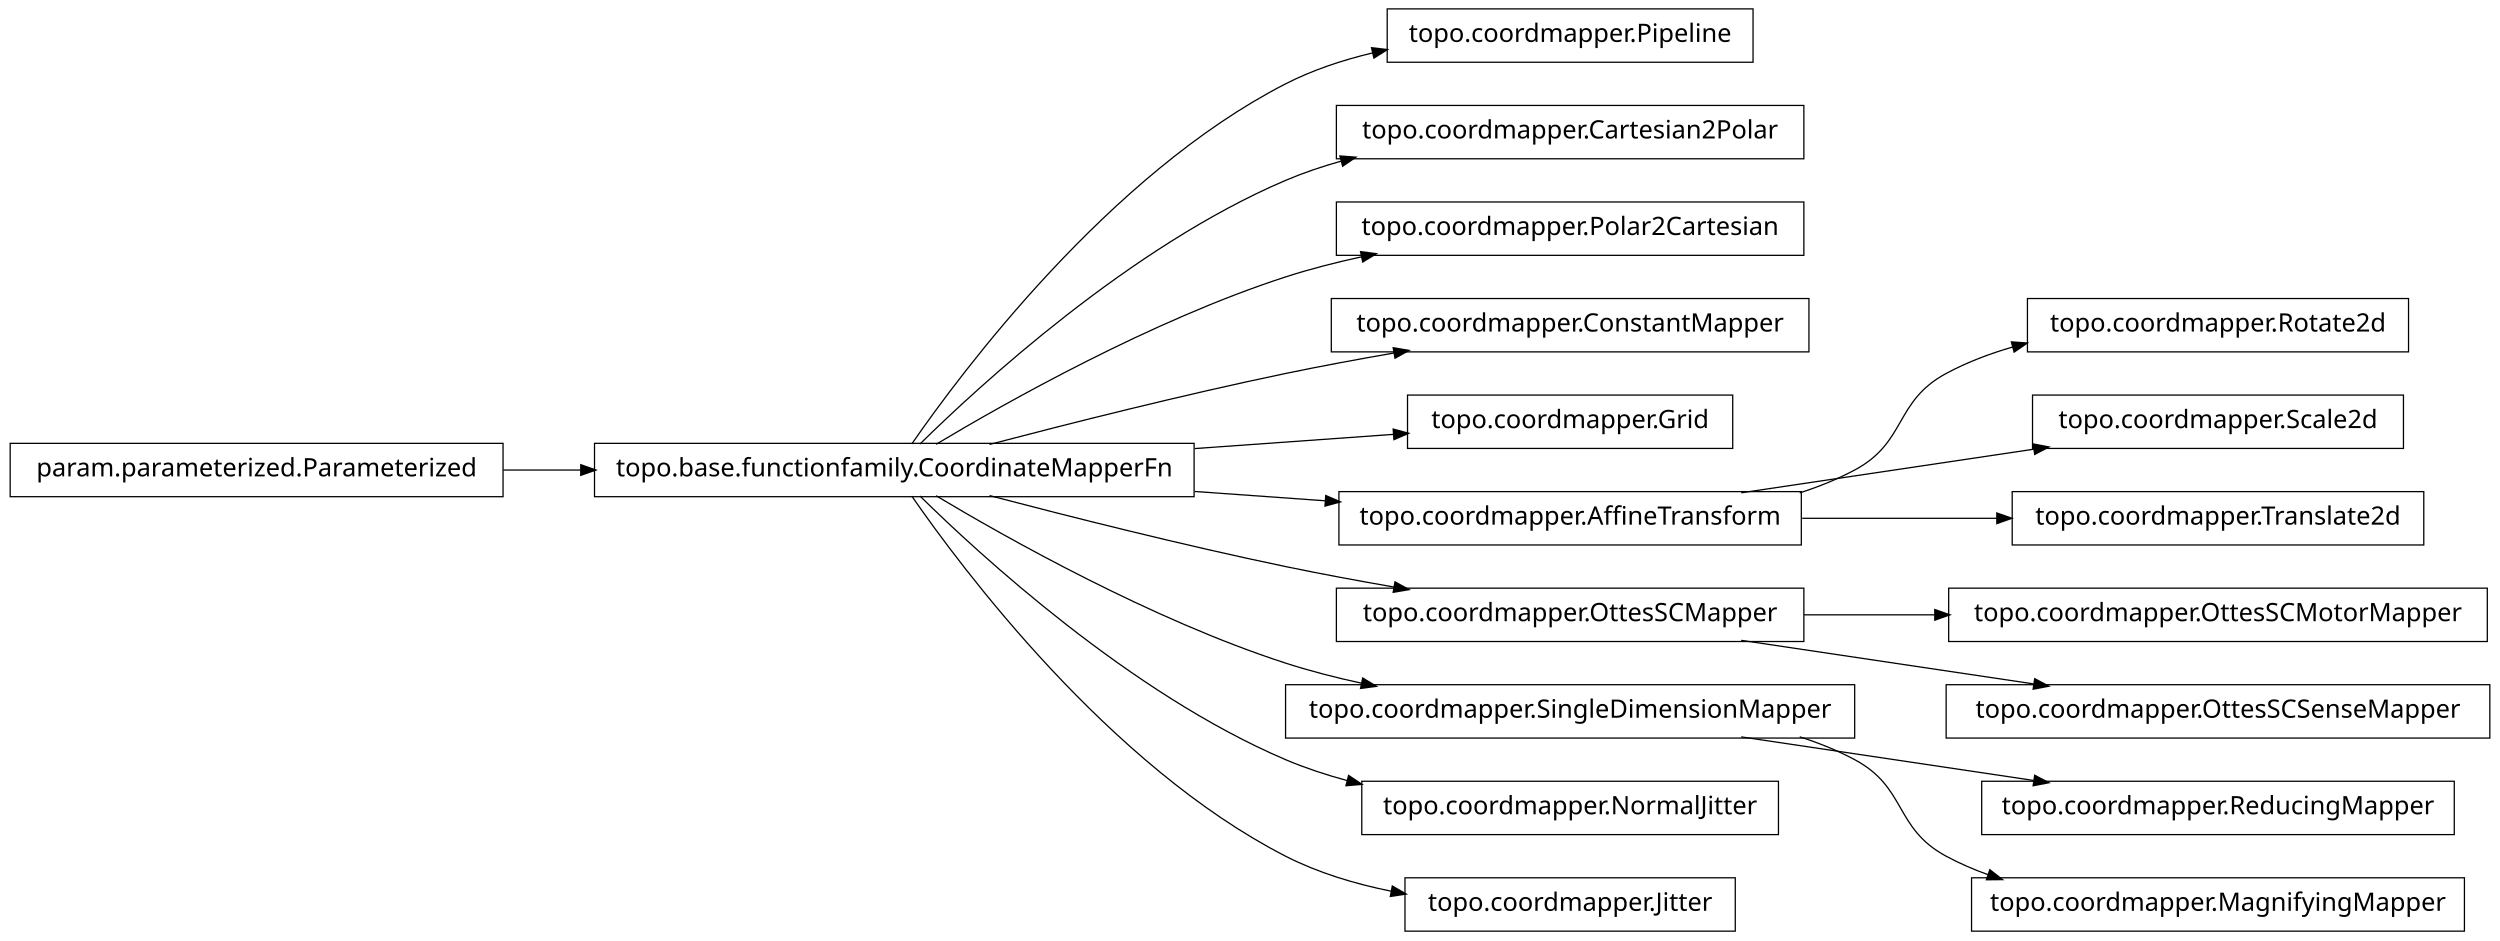
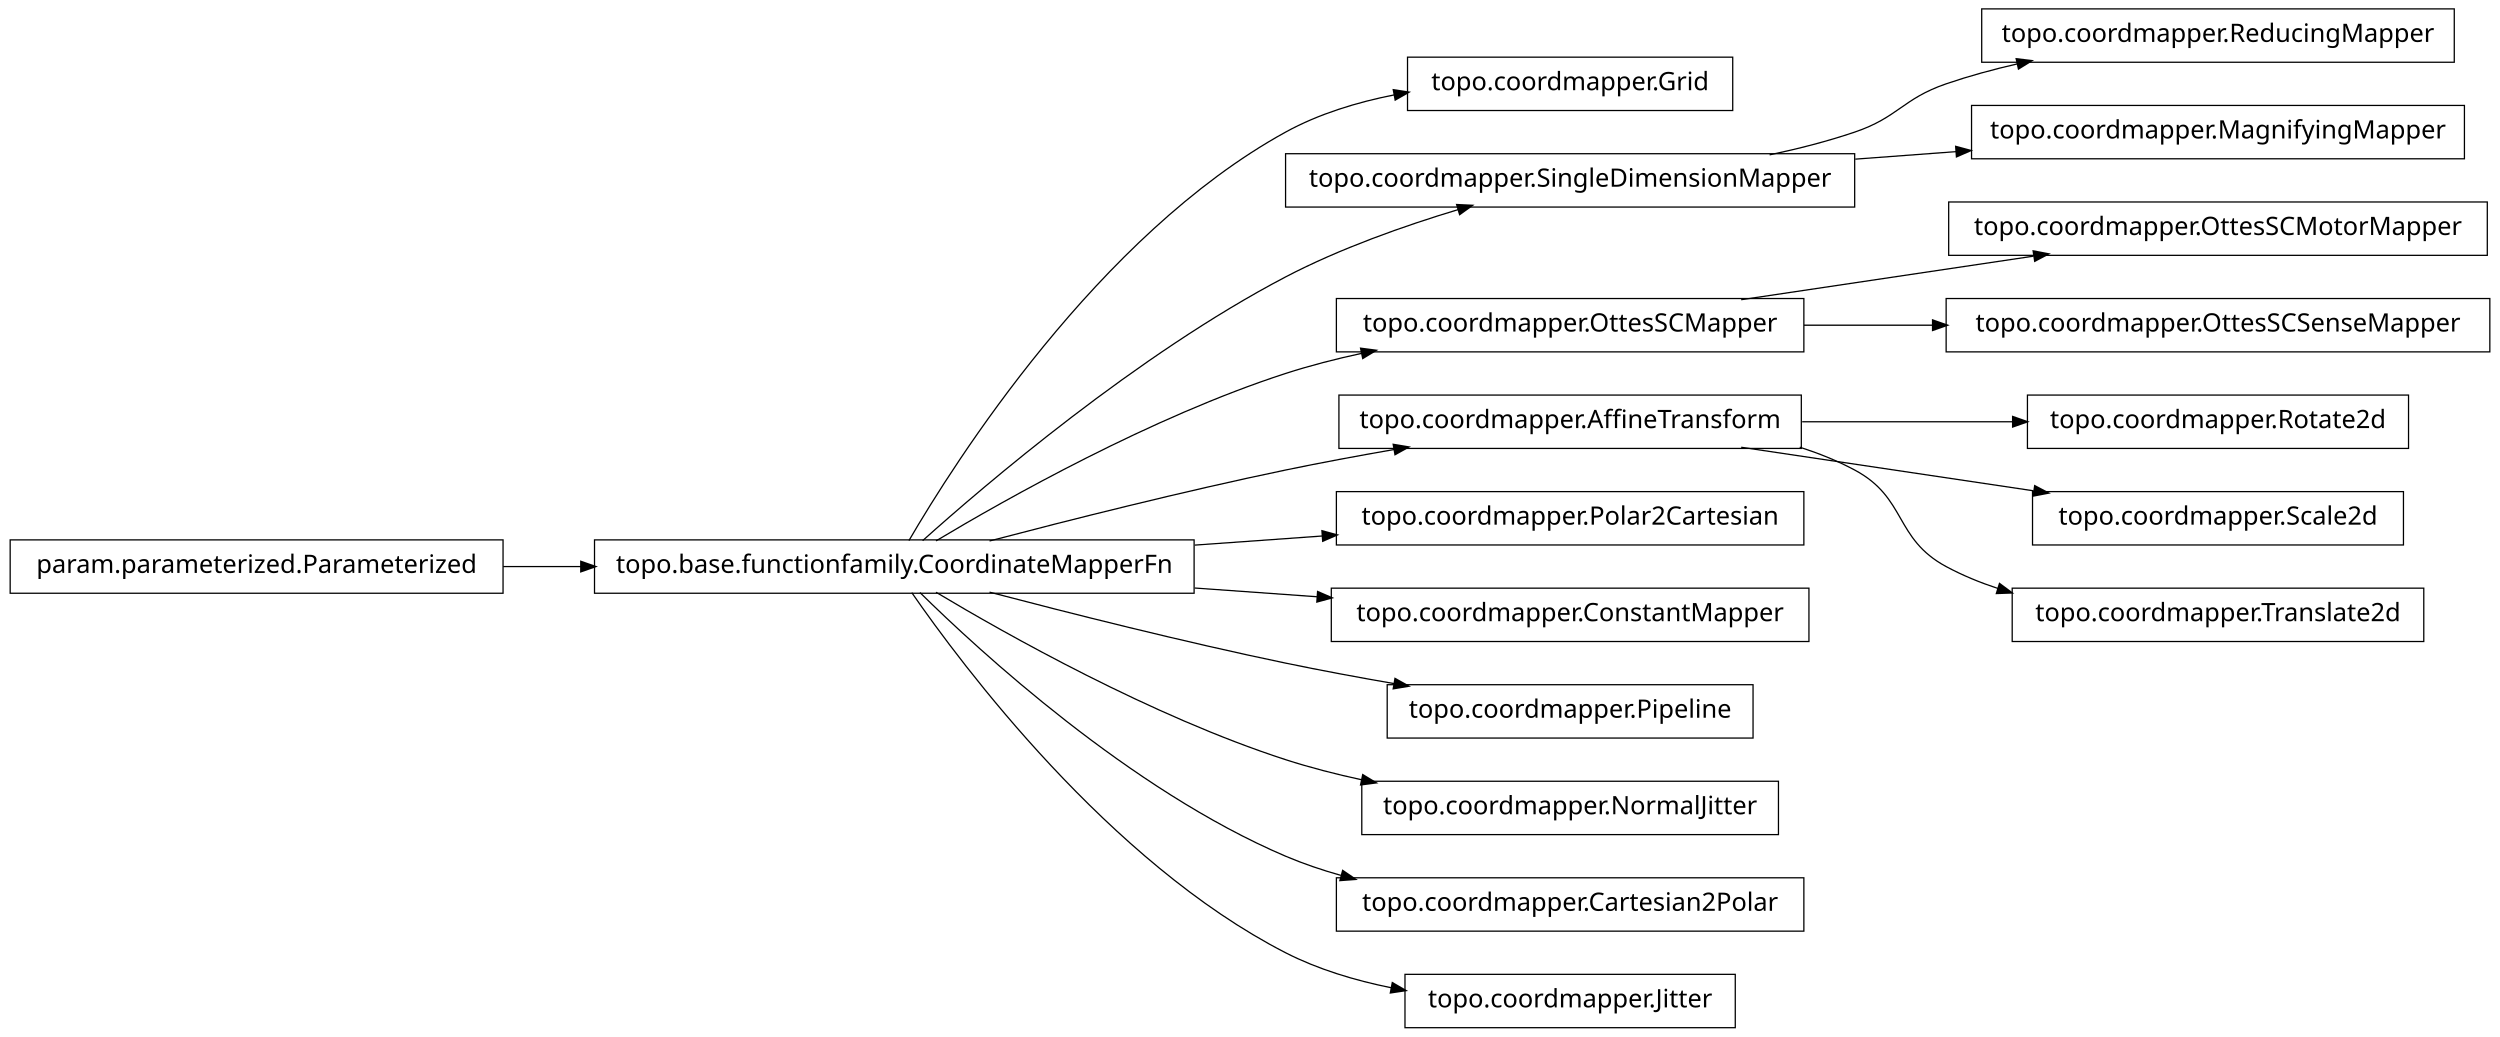
- <svg xmlns="http://www.w3.org/2000/svg" width="984pt" height="370pt" viewBox="0.00 0.00 984.00 370.00">
-   <g id="graph1" class="graph" transform="scale(1 1) rotate(0) translate(4 366)">
-     <polygon fill="white" stroke="white" points="-4,5 -4,-366 981,-366 981,5 -4,5" />
+ <svg xmlns="http://www.w3.org/2000/svg" width="984pt" height="408pt" viewBox="0.00 0.00 984.00 408.00">
+   <g id="graph1" class="graph" transform="scale(1 1) rotate(0) translate(4 404)">
+     <polygon fill="white" stroke="white" points="-4,5 -4,-404 981,-404 981,5 -4,5" />
    <g id="node1" class="node">
-       <polygon fill="none" stroke="black" stroke-width="0.5" points="686,-362.5 542,-362.5 542,-341.5 686,-341.5 686,-362.5" />
-       <text text-anchor="middle" x="614" y="-349.5" font-family="Vera" font-size="10.00">topo.coordmapper.Pipeline</text>
+       <polygon fill="none" stroke="black" stroke-width="0.5" points="678,-381.5 550,-381.5 550,-360.5 678,-360.5 678,-381.5" />
+       <text text-anchor="middle" x="614" y="-368.5" font-family="Vera" font-size="10.00">topo.coordmapper.Grid</text>
    </g>
    <g id="node2" class="node">
      <polygon fill="none" stroke="black" stroke-width="0.5" points="466,-191.5 230,-191.5 230,-170.5 466,-170.5 466,-191.5" />
      <text text-anchor="middle" x="348" y="-178.5" font-family="Vera" font-size="10.00">topo.base.functionfamily.CoordinateMapperFn</text>
    </g>
    <g id="edge2" class="edge">
-       <path fill="none" stroke="black" stroke-width="0.5" d="M354.877,-191.27C374.258,-219.296 432.458,-297.373 502,-333 512.597,-338.429 524.426,-342.354 536.315,-345.183" />
-       <polygon fill="black" stroke="black" points="536.149,-346.939 541.411,-346.329 536.917,-343.525 536.149,-346.939" />
+       <path fill="none" stroke="black" stroke-width="0.5" d="M353.756,-191.228C371.414,-221.551 428.136,-311.374 502,-352 515.042,-359.173 530.128,-363.768 544.919,-366.682" />
+       <polygon fill="black" stroke="black" points="544.686,-368.418 549.921,-367.607 545.322,-364.977 544.686,-368.418" />
    </g>
-     <g id="node4" class="node">
-       <polygon fill="none" stroke="black" stroke-width="0.5" points="706,-324.5 522,-324.5 522,-303.5 706,-303.5 706,-324.5" />
-       <text text-anchor="middle" x="614" y="-311.5" font-family="Vera" font-size="10.00">topo.coordmapper.Cartesian2Polar</text>
+     <g id="node5" class="node">
+       <polygon fill="none" stroke="black" stroke-width="0.5" points="726,-343.5 502,-343.5 502,-322.5 726,-322.5 726,-343.5" />
+       <text text-anchor="middle" x="614" y="-330.5" font-family="Vera" font-size="10.00">topo.coordmapper.SingleDimensionMapper</text>
    </g>
-     <g id="edge4" class="edge">
-       <path fill="none" stroke="black" stroke-width="0.5" d="M358.097,-191.236C381.227,-214.015 440.791,-268.931 502,-295 508.929,-297.951 516.283,-300.445 523.781,-302.551" />
-       <polygon fill="black" stroke="black" points="523.709,-304.344 528.992,-303.949 524.616,-300.963 523.709,-304.344" />
+     <g id="edge26" class="edge">
+       <path fill="none" stroke="black" stroke-width="0.5" d="M359.147,-191.2C383.434,-212.966 443.645,-264.459 502,-295 523.389,-306.195 548.756,-315.122 569.935,-321.503" />
+       <polygon fill="black" stroke="black" points="569.652,-323.245 574.944,-322.989 570.648,-319.889 569.652,-323.245" />
    </g>
-     <g id="node6" class="node">
+     <g id="node9" class="node">
      <polygon fill="none" stroke="black" stroke-width="0.5" points="706,-286.5 522,-286.5 522,-265.5 706,-265.5 706,-286.5" />
-       <text text-anchor="middle" x="614" y="-273.5" font-family="Vera" font-size="10.00">topo.coordmapper.Polar2Cartesian</text>
+       <text text-anchor="middle" x="614" y="-273.5" font-family="Vera" font-size="10.00">topo.coordmapper.OttesSCMapper</text>
    </g>
-     <g id="edge6" class="edge">
+     <g id="edge8" class="edge">
      <path fill="none" stroke="black" stroke-width="0.5" d="M364.412,-191.107C391.853,-207.535 449.243,-239.912 502,-257 511.594,-260.107 521.823,-262.732 532.052,-264.942" />
      <polygon fill="black" stroke="black" points="531.818,-266.68 537.07,-265.993 532.536,-263.255 531.818,-266.68" />
    </g>
-     <g id="node8" class="node">
-       <polygon fill="none" stroke="black" stroke-width="0.5" points="708,-248.5 520,-248.5 520,-227.5 708,-227.5 708,-248.5" />
-       <text text-anchor="middle" x="614" y="-235.5" font-family="Vera" font-size="10.00">topo.coordmapper.ConstantMapper</text>
+     <g id="node14" class="node">
+       <polygon fill="none" stroke="black" stroke-width="0.5" points="705,-248.5 523,-248.5 523,-227.5 705,-227.5 705,-248.5" />
+       <text text-anchor="middle" x="614" y="-235.5" font-family="Vera" font-size="10.00">topo.coordmapper.AffineTransform</text>
    </g>
-     <g id="edge8" class="edge">
+     <g id="edge34" class="edge">
      <path fill="none" stroke="black" stroke-width="0.5" d="M385.48,-191.071C416.555,-199.223 461.962,-210.676 502,-219 515.758,-221.86 530.533,-224.6 544.694,-227.065" />
      <polygon fill="black" stroke="black" points="544.656,-228.834 549.881,-227.961 545.251,-225.385 544.656,-228.834" />
    </g>
-     <g id="node10" class="node">
-       <polygon fill="none" stroke="black" stroke-width="0.5" points="678,-210.5 550,-210.5 550,-189.5 678,-189.5 678,-210.5" />
-       <text text-anchor="middle" x="614" y="-197.5" font-family="Vera" font-size="10.00">topo.coordmapper.Grid</text>
+     <g id="node18" class="node">
+       <polygon fill="none" stroke="black" stroke-width="0.5" points="706,-210.5 522,-210.5 522,-189.5 706,-189.5 706,-210.5" />
+       <text text-anchor="middle" x="614" y="-197.5" font-family="Vera" font-size="10.00">topo.coordmapper.Polar2Cartesian</text>
    </g>
-     <g id="edge10" class="edge">
-       <path fill="none" stroke="black" stroke-width="0.5" d="M466.221,-189.444C493.035,-191.36 520.661,-193.333 544.666,-195.048" />
-       <polygon fill="black" stroke="black" points="544.62,-196.799 549.732,-195.409 544.869,-193.308 544.62,-196.799" />
+     <g id="edge16" class="edge">
+       <path fill="none" stroke="black" stroke-width="0.5" d="M466.221,-189.444C483.07,-190.648 500.241,-191.874 516.632,-193.045" />
+       <polygon fill="black" stroke="black" points="516.58,-194.796 521.692,-193.407 516.83,-191.305 516.58,-194.796" />
    </g>
-     <g id="node13" class="node">
-       <polygon fill="none" stroke="black" stroke-width="0.5" points="705,-172.5 523,-172.5 523,-151.5 705,-151.5 705,-172.5" />
-       <text text-anchor="middle" x="614" y="-159.5" font-family="Vera" font-size="10.00">topo.coordmapper.AffineTransform</text>
+     <g id="node22" class="node">
+       <polygon fill="none" stroke="black" stroke-width="0.5" points="708,-172.5 520,-172.5 520,-151.5 708,-151.5 708,-172.5" />
+       <text text-anchor="middle" x="614" y="-159.5" font-family="Vera" font-size="10.00">topo.coordmapper.ConstantMapper</text>
+     </g>
+     <g id="edge20" class="edge">
+       <path fill="none" stroke="black" stroke-width="0.5" d="M466.221,-172.556C482.302,-171.407 498.675,-170.237 514.384,-169.115" />
+       <polygon fill="black" stroke="black" points="514.822,-170.839 519.685,-168.737 514.573,-167.348 514.822,-170.839" />
+     </g>
+     <g id="node24" class="node">
+       <polygon fill="none" stroke="black" stroke-width="0.5" points="686,-134.5 542,-134.5 542,-113.5 686,-113.5 686,-134.5" />
+       <text text-anchor="middle" x="614" y="-121.5" font-family="Vera" font-size="10.00">topo.coordmapper.Pipeline</text>
    </g>
    <g id="edge22" class="edge">
-       <path fill="none" stroke="black" stroke-width="0.5" d="M466.221,-172.556C483.448,-171.325 501.01,-170.071 517.731,-168.876" />
-       <polygon fill="black" stroke="black" points="518.03,-170.61 522.893,-168.508 517.781,-167.118 518.03,-170.61" />
-     </g>
-     <g id="node16" class="node">
-       <polygon fill="none" stroke="black" stroke-width="0.5" points="706,-134.5 522,-134.5 522,-113.5 706,-113.5 706,-134.5" />
-       <text text-anchor="middle" x="614" y="-121.5" font-family="Vera" font-size="10.00">topo.coordmapper.OttesSCMapper</text>
-     </g>
-     <g id="edge14" class="edge">
      <path fill="none" stroke="black" stroke-width="0.5" d="M385.48,-170.929C416.555,-162.777 461.962,-151.324 502,-143 515.758,-140.14 530.533,-137.4 544.694,-134.935" />
      <polygon fill="black" stroke="black" points="545.251,-136.615 549.881,-134.039 544.656,-133.166 545.251,-136.615" />
    </g>
-     <g id="node21" class="node">
-       <polygon fill="none" stroke="black" stroke-width="0.5" points="726,-96.5 502,-96.5 502,-75.5 726,-75.5 726,-96.5" />
-       <text text-anchor="middle" x="614" y="-83.5" font-family="Vera" font-size="10.00">topo.coordmapper.SingleDimensionMapper</text>
+     <g id="node26" class="node">
+       <polygon fill="none" stroke="black" stroke-width="0.5" points="696,-96.5 532,-96.5 532,-75.5 696,-75.5 696,-96.5" />
+       <text text-anchor="middle" x="614" y="-83.5" font-family="Vera" font-size="10.00">topo.coordmapper.NormalJitter</text>
    </g>
-     <g id="edge28" class="edge">
+     <g id="edge24" class="edge">
      <path fill="none" stroke="black" stroke-width="0.5" d="M364.412,-170.893C391.853,-154.465 449.243,-122.088 502,-105 511.594,-101.893 521.823,-99.268 532.052,-97.058" />
      <polygon fill="black" stroke="black" points="532.536,-98.745 537.07,-96.007 531.818,-95.32 532.536,-98.745" />
    </g>
-     <g id="node28" class="node">
-       <polygon fill="none" stroke="black" stroke-width="0.5" points="696,-58.5 532,-58.5 532,-37.5 696,-37.5 696,-58.5" />
-       <text text-anchor="middle" x="614" y="-45.5" font-family="Vera" font-size="10.00">topo.coordmapper.NormalJitter</text>
+     <g id="node29" class="node">
+       <polygon fill="none" stroke="black" stroke-width="0.5" points="706,-58.5 522,-58.5 522,-37.5 706,-37.5 706,-58.5" />
+       <text text-anchor="middle" x="614" y="-45.5" font-family="Vera" font-size="10.00">topo.coordmapper.Cartesian2Polar</text>
    </g>
-     <g id="edge26" class="edge">
-       <path fill="none" stroke="black" stroke-width="0.5" d="M358.097,-170.764C381.227,-147.985 440.791,-93.069 502,-67 509.663,-63.736 517.847,-61.032 526.17,-58.792" />
-       <polygon fill="black" stroke="black" points="526.96,-60.396 531.366,-57.456 526.088,-57.006 526.96,-60.396" />
+     <g id="edge28" class="edge">
+       <path fill="none" stroke="black" stroke-width="0.5" d="M358.097,-170.764C381.227,-147.985 440.791,-93.069 502,-67 508.929,-64.049 516.283,-61.555 523.781,-59.449" />
+       <polygon fill="black" stroke="black" points="524.616,-61.037 528.992,-58.051 523.709,-57.656 524.616,-61.037" />
    </g>
-     <g id="node34" class="node">
+     <g id="node31" class="node">
      <polygon fill="none" stroke="black" stroke-width="0.5" points="679,-20.5 549,-20.5 549,0.5 679,0.5 679,-20.5" />
      <text text-anchor="middle" x="614" y="-7.5" font-family="Vera" font-size="10.00">topo.coordmapper.Jitter</text>
    </g>
-     <g id="edge34" class="edge">
+     <g id="edge30" class="edge">
      <path fill="none" stroke="black" stroke-width="0.5" d="M354.877,-170.73C374.258,-142.704 432.458,-64.627 502,-29 514.741,-22.473 529.261,-18.119 543.527,-15.232" />
      <polygon fill="black" stroke="black" points="544.183,-16.888 548.767,-14.233 543.528,-13.45 544.183,-16.888" />
    </g>
-     <g id="node12" class="node">
+     <g id="node4" class="node">
+       <polygon fill="none" stroke="black" stroke-width="0.5" points="962,-400.5 776,-400.5 776,-379.5 962,-379.5 962,-400.5" />
+       <text text-anchor="middle" x="869" y="-387.5" font-family="Vera" font-size="10.00">topo.coordmapper.ReducingMapper</text>
+     </g>
+     <g id="edge4" class="edge">
+       <path fill="none" stroke="black" stroke-width="0.5" d="M692.515,-343.051C703.895,-345.447 715.353,-348.391 726,-352 743.134,-357.808 744.889,-365.126 762,-371 770.966,-374.078 780.533,-376.679 790.122,-378.873" />
+       <polygon fill="black" stroke="black" points="789.874,-380.611 795.135,-379.983 790.631,-377.193 789.874,-380.611" />
+     </g>
+     <g id="node11" class="node">
+       <polygon fill="none" stroke="black" stroke-width="0.5" points="966,-362.5 772,-362.5 772,-341.5 966,-341.5 966,-362.5" />
+       <text text-anchor="middle" x="869" y="-349.5" font-family="Vera" font-size="10.00">topo.coordmapper.MagnifyingMapper</text>
+     </g>
+     <g id="edge10" class="edge">
+       <path fill="none" stroke="black" stroke-width="0.5" d="M726.218,-341.361C739.429,-342.346 752.863,-343.347 765.941,-344.321" />
+       <polygon fill="black" stroke="black" points="766.012,-346.081 771.128,-344.708 766.272,-342.591 766.012,-346.081" />
+     </g>
+     <g id="node7" class="node">
+       <polygon fill="none" stroke="black" stroke-width="0.5" points="194,-191.5 5.68434e-14,-191.5 0,-170.5 194,-170.5 194,-191.5" />
+       <text text-anchor="middle" x="97" y="-178.5" font-family="Vera" font-size="10.00">param.parameterized.Parameterized</text>
+     </g>
+     <g id="edge6" class="edge">
+       <path fill="none" stroke="black" stroke-width="0.5" d="M194.043,-181C204.12,-181 214.455,-181 224.77,-181" />
+       <polygon fill="black" stroke="black" points="224.831,-182.75 229.831,-181 224.831,-179.25 224.831,-182.75" />
+     </g>
+     <g id="node16" class="node">
+       <polygon fill="none" stroke="black" stroke-width="0.5" points="975,-324.5 763,-324.5 763,-303.5 975,-303.5 975,-324.5" />
+       <text text-anchor="middle" x="869" y="-311.5" font-family="Vera" font-size="10.00">topo.coordmapper.OttesSCMotorMapper</text>
+     </g>
+     <g id="edge14" class="edge">
+       <path fill="none" stroke="black" stroke-width="0.5" d="M681.332,-286.034C716.773,-291.315 760.262,-297.796 796.449,-303.189" />
+       <polygon fill="black" stroke="black" points="796.53,-304.97 801.733,-303.976 797.046,-301.508 796.53,-304.97" />
+     </g>
+     <g id="node36" class="node">
+       <polygon fill="none" stroke="black" stroke-width="0.5" points="976,-286.5 762,-286.5 762,-265.5 976,-265.5 976,-286.5" />
+       <text text-anchor="middle" x="869" y="-273.5" font-family="Vera" font-size="10.00">topo.coordmapper.OttesSCSenseMapper</text>
+     </g>
+     <g id="edge36" class="edge">
+       <path fill="none" stroke="black" stroke-width="0.5" d="M706.061,-276C722.48,-276 739.751,-276 756.661,-276" />
+       <polygon fill="black" stroke="black" points="756.896,-277.75 761.896,-276 756.896,-274.25 756.896,-277.75" />
+     </g>
+     <g id="node13" class="node">
      <polygon fill="none" stroke="black" stroke-width="0.5" points="944,-248.5 794,-248.5 794,-227.5 944,-227.5 944,-248.5" />
      <text text-anchor="middle" x="869" y="-235.5" font-family="Vera" font-size="10.00">topo.coordmapper.Rotate2d</text>
    </g>
    <g id="edge12" class="edge">
-       <path fill="none" stroke="black" stroke-width="0.5" d="M704.367,-172.005C711.897,-174.42 719.214,-177.379 726,-181 746.524,-191.954 741.518,-207.968 762,-219 770.204,-223.419 779.225,-226.84 788.443,-229.484" />
-       <polygon fill="black" stroke="black" points="787.994,-231.175 793.278,-230.797 788.911,-227.798 787.994,-231.175" />
+       <path fill="none" stroke="black" stroke-width="0.5" d="M705.341,-238C732.404,-238 761.837,-238 788.184,-238" />
+       <polygon fill="black" stroke="black" points="788.411,-239.75 793.411,-238 788.411,-236.25 788.411,-239.75" />
    </g>
-     <g id="node18" class="node">
+     <g id="node20" class="node">
      <polygon fill="none" stroke="black" stroke-width="0.5" points="942,-210.5 796,-210.5 796,-189.5 942,-189.5 942,-210.5" />
      <text text-anchor="middle" x="869" y="-197.5" font-family="Vera" font-size="10.00">topo.coordmapper.Scale2d</text>
    </g>
-     <g id="edge16" class="edge">
-       <path fill="none" stroke="black" stroke-width="0.5" d="M681.332,-172.034C716.773,-177.315 760.262,-183.796 796.449,-189.189" />
-       <polygon fill="black" stroke="black" points="796.53,-190.97 801.733,-189.976 797.046,-187.508 796.53,-190.97" />
+     <g id="edge18" class="edge">
+       <path fill="none" stroke="black" stroke-width="0.5" d="M681.332,-227.966C716.773,-222.685 760.262,-216.204 796.449,-210.811" />
+       <polygon fill="black" stroke="black" points="797.046,-212.492 801.733,-210.024 796.53,-209.03 797.046,-212.492" />
    </g>
-     <g id="node36" class="node">
+     <g id="node33" class="node">
      <polygon fill="none" stroke="black" stroke-width="0.5" points="950,-172.5 788,-172.5 788,-151.5 950,-151.5 950,-172.5" />
      <text text-anchor="middle" x="869" y="-159.5" font-family="Vera" font-size="10.00">topo.coordmapper.Translate2d</text>
    </g>
-     <g id="edge36" class="edge">
-       <path fill="none" stroke="black" stroke-width="0.5" d="M705.341,-162C730.29,-162 757.253,-162 781.956,-162" />
-       <polygon fill="black" stroke="black" points="782.192,-163.75 787.191,-162 782.191,-160.25 782.192,-163.75" />
-     </g>
-     <g id="node15" class="node">
-       <polygon fill="none" stroke="black" stroke-width="0.5" points="194,-191.5 5.68434e-14,-191.5 0,-170.5 194,-170.5 194,-191.5" />
-       <text text-anchor="middle" x="97" y="-178.5" font-family="Vera" font-size="10.00">param.parameterized.Parameterized</text>
-     </g>
    <g id="edge32" class="edge">
-       <path fill="none" stroke="black" stroke-width="0.5" d="M194.043,-181C204.12,-181 214.455,-181 224.77,-181" />
-       <polygon fill="black" stroke="black" points="224.831,-182.75 229.831,-181 224.831,-179.25 224.831,-182.75" />
-     </g>
-     <g id="node26" class="node">
-       <polygon fill="none" stroke="black" stroke-width="0.5" points="975,-134.5 763,-134.5 763,-113.5 975,-113.5 975,-134.5" />
-       <text text-anchor="middle" x="869" y="-121.5" font-family="Vera" font-size="10.00">topo.coordmapper.OttesSCMotorMapper</text>
-     </g>
-     <g id="edge24" class="edge">
-       <path fill="none" stroke="black" stroke-width="0.5" d="M706.061,-124C722.739,-124 740.295,-124 757.46,-124" />
-       <polygon fill="black" stroke="black" points="757.773,-125.75 762.773,-124 757.773,-122.25 757.773,-125.75" />
-     </g>
-     <g id="node31" class="node">
-       <polygon fill="none" stroke="black" stroke-width="0.5" points="976,-96.5 762,-96.5 762,-75.5 976,-75.5 976,-96.5" />
-       <text text-anchor="middle" x="869" y="-83.5" font-family="Vera" font-size="10.00">topo.coordmapper.OttesSCSenseMapper</text>
-     </g>
-     <g id="edge30" class="edge">
-       <path fill="none" stroke="black" stroke-width="0.5" d="M681.332,-113.966C716.773,-108.685 760.262,-102.204 796.449,-96.811" />
-       <polygon fill="black" stroke="black" points="797.046,-98.492 801.733,-96.024 796.53,-95.03 797.046,-98.492" />
-     </g>
-     <g id="node20" class="node">
-       <polygon fill="none" stroke="black" stroke-width="0.5" points="962,-58.5 776,-58.5 776,-37.5 962,-37.5 962,-58.5" />
-       <text text-anchor="middle" x="869" y="-45.5" font-family="Vera" font-size="10.00">topo.coordmapper.ReducingMapper</text>
-     </g>
-     <g id="edge18" class="edge">
-       <path fill="none" stroke="black" stroke-width="0.5" d="M681.332,-75.966C716.773,-70.685 760.262,-64.204 796.449,-58.812" />
-       <polygon fill="black" stroke="black" points="797.046,-60.492 801.733,-58.024 796.53,-57.03 797.046,-60.492" />
-     </g>
-     <g id="node23" class="node">
-       <polygon fill="none" stroke="black" stroke-width="0.5" points="966,-20.5 772,-20.5 772,0.5 966,0.5 966,-20.5" />
-       <text text-anchor="middle" x="869" y="-7.5" font-family="Vera" font-size="10.00">topo.coordmapper.MagnifyingMapper</text>
-     </g>
-     <g id="edge20" class="edge">
-       <path fill="none" stroke="black" stroke-width="0.5" d="M704.367,-75.995C711.897,-73.581 719.214,-70.621 726,-67 746.524,-56.046 741.518,-40.032 762,-29 767.256,-26.169 772.847,-23.748 778.61,-21.678" />
-       <polygon fill="black" stroke="black" points="779.317,-23.286 783.488,-20.021 778.191,-19.972 779.317,-23.286" />
+       <path fill="none" stroke="black" stroke-width="0.5" d="M704.367,-227.995C711.897,-225.58 719.214,-222.621 726,-219 746.524,-208.046 741.518,-192.032 762,-181 768.411,-177.547 775.32,-174.703 782.433,-172.364" />
+       <polygon fill="black" stroke="black" points="783.131,-173.979 787.385,-170.823 782.091,-170.637 783.131,-173.979" />
    </g>
  </g>
</svg>
